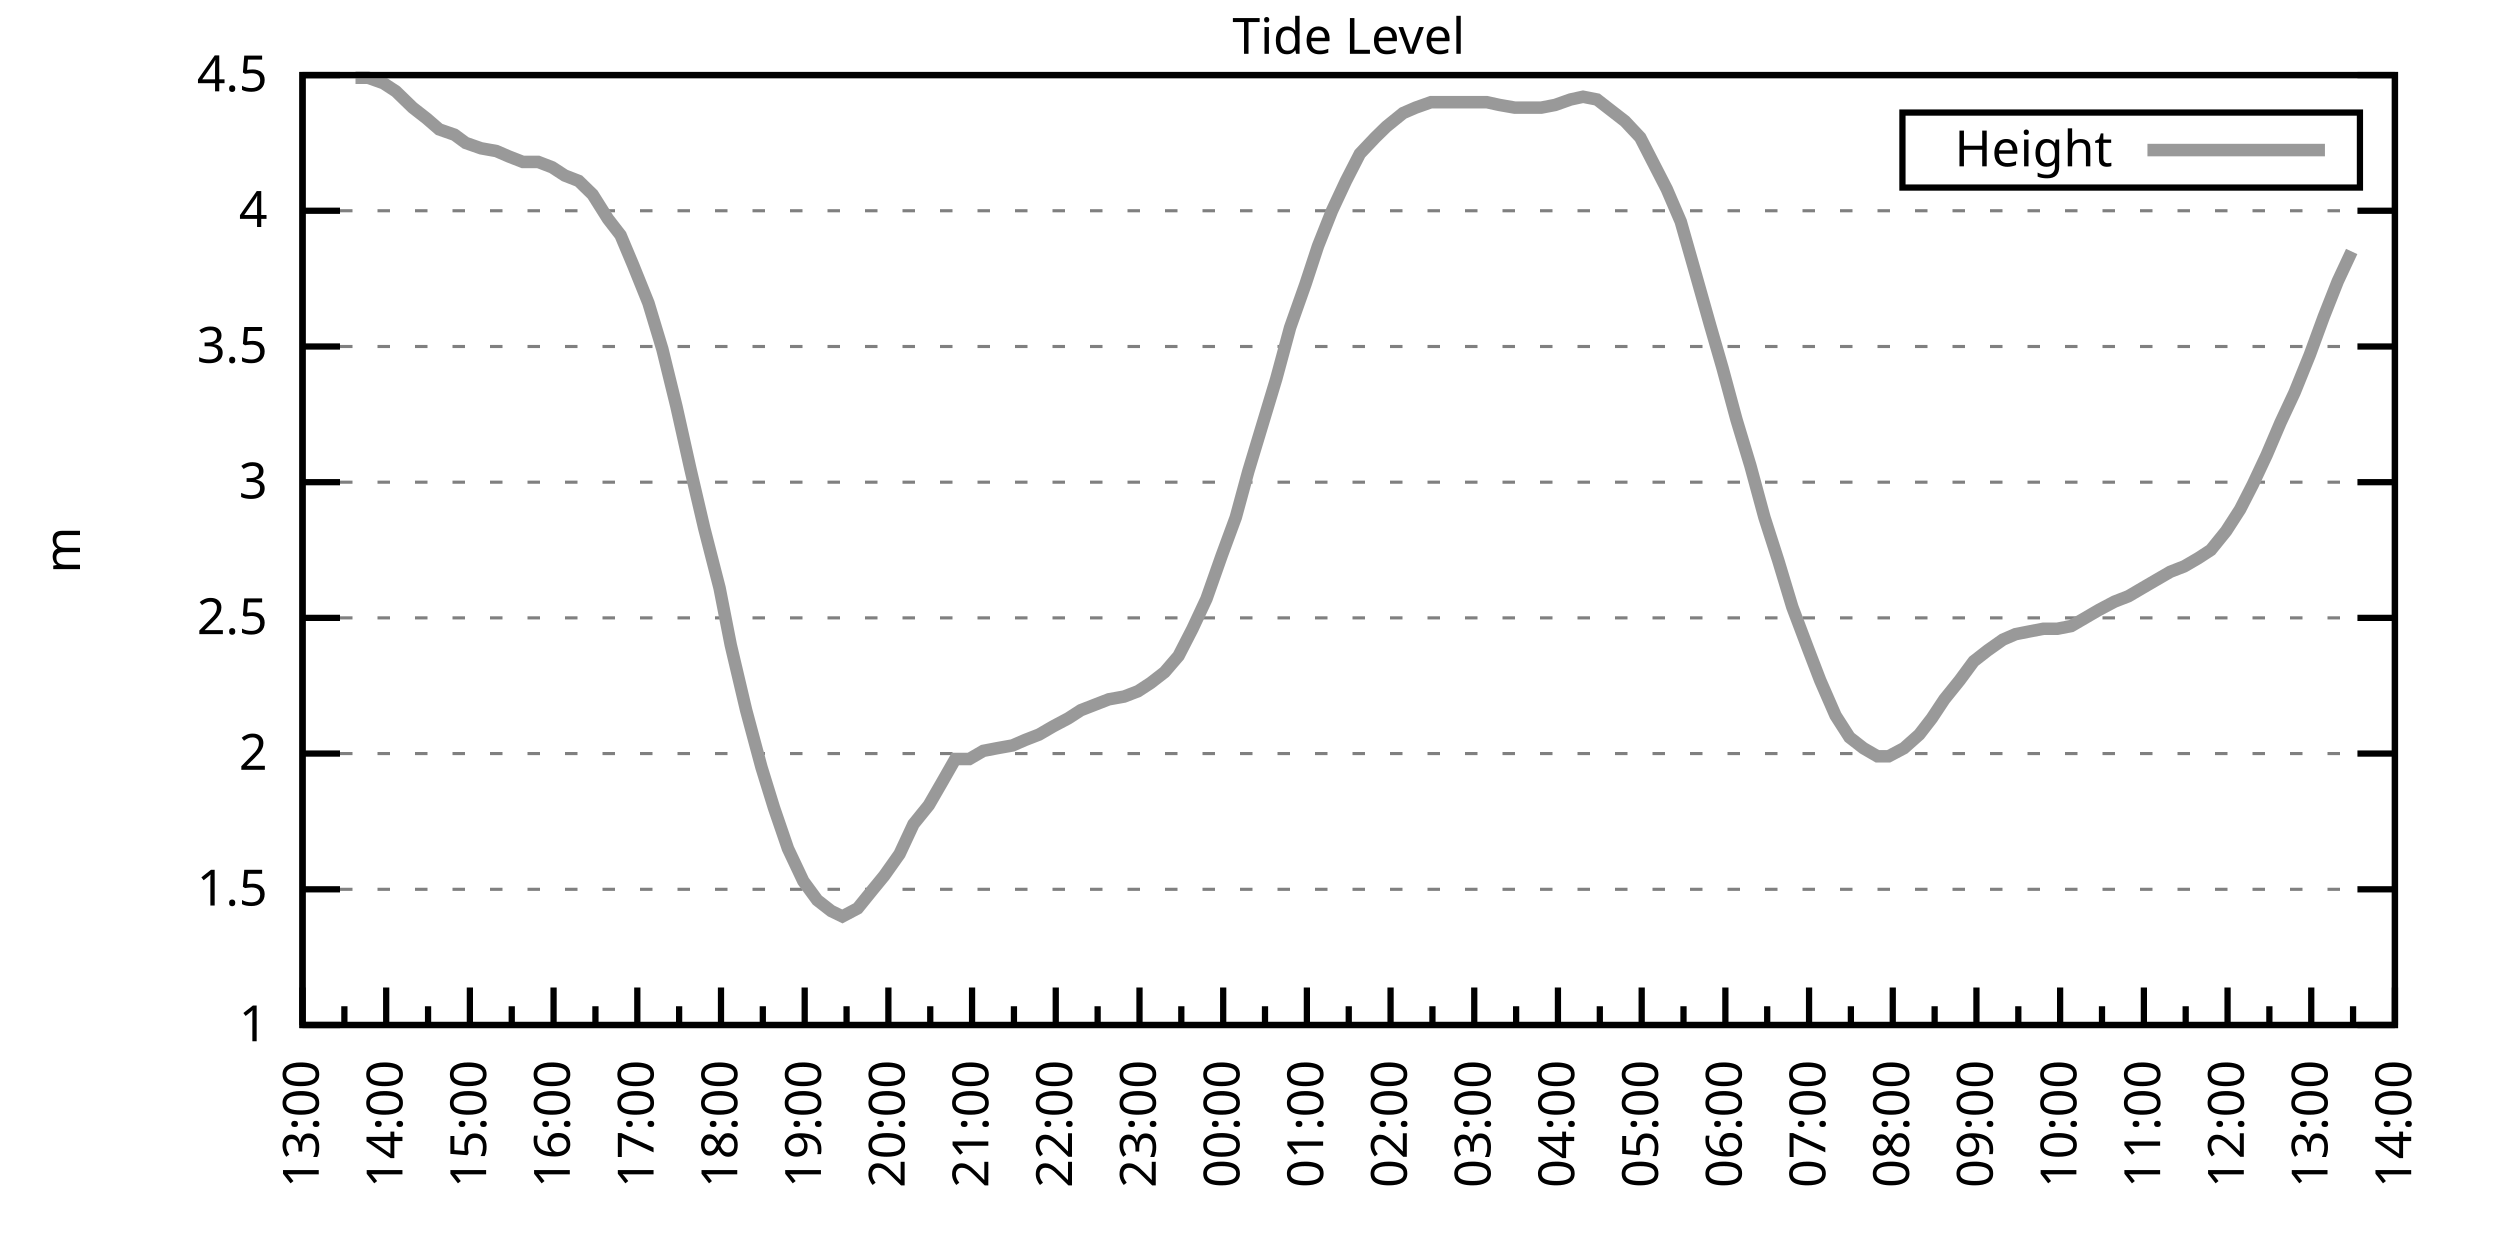
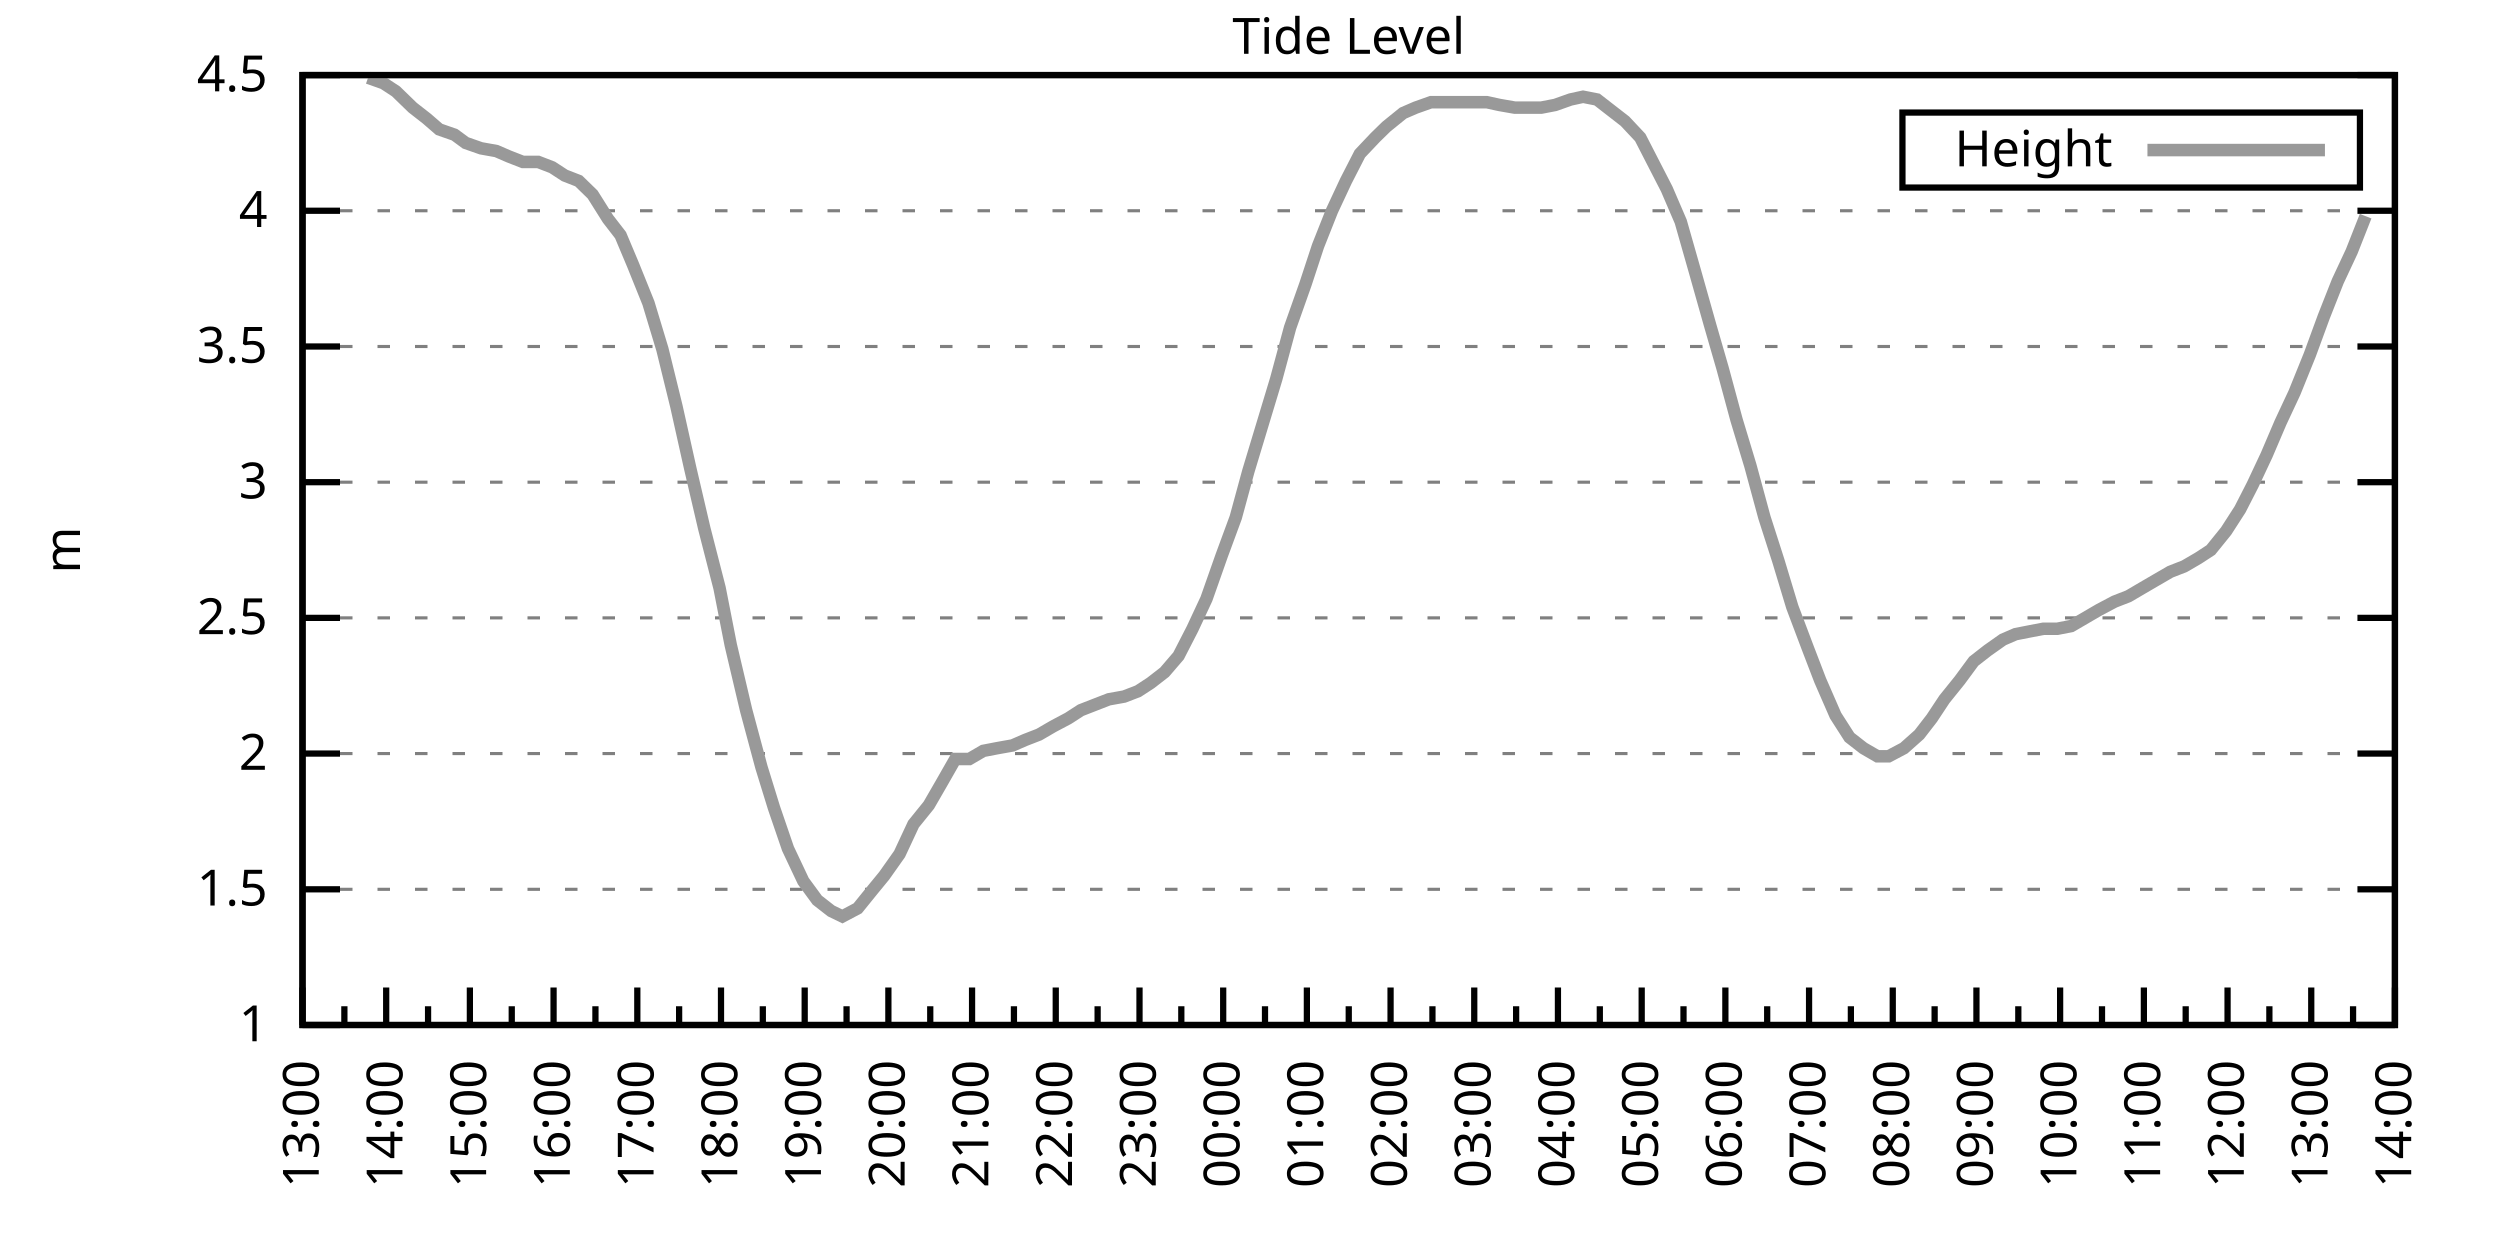
<svg xmlns="http://www.w3.org/2000/svg" xmlns:xlink="http://www.w3.org/1999/xlink" width="400" height="200" viewBox="0 0 400 200">
  <g id="gnuplot_canvas">
    <rect x="0" y="0" width="400" height="200" fill="none" />
    <defs>
      <circle id="gpDot" r="0.5" stroke-width="0.5" stroke="currentColor" />
      <path id="gpPt0" stroke-width="0.333" stroke="currentColor" d="M-1,0 h2 M0,-1 v2" />
      <path id="gpPt1" stroke-width="0.333" stroke="currentColor" d="M-1,-1 L1,1 M1,-1 L-1,1" />
      <path id="gpPt2" stroke-width="0.333" stroke="currentColor" d="M-1,0 L1,0 M0,-1 L0,1 M-1,-1 L1,1 M-1,1 L1,-1" />
      <rect id="gpPt3" stroke-width="0.333" stroke="currentColor" x="-1" y="-1" width="2" height="2" />
      <rect id="gpPt4" stroke-width="0.333" stroke="currentColor" fill="currentColor" x="-1" y="-1" width="2" height="2" />
      <circle id="gpPt5" stroke-width="0.333" stroke="currentColor" cx="0" cy="0" r="1" />
      <use xlink:href="#gpPt5" id="gpPt6" fill="currentColor" stroke="none" />
      <path id="gpPt7" stroke-width="0.333" stroke="currentColor" d="M0,-1.33 L-1.33,0.67 L1.33,0.67 z" />
      <use xlink:href="#gpPt7" id="gpPt8" fill="currentColor" stroke="none" />
      <use xlink:href="#gpPt7" id="gpPt9" stroke="currentColor" transform="rotate(180)" />
      <use xlink:href="#gpPt9" id="gpPt10" fill="currentColor" stroke="none" />
      <use xlink:href="#gpPt3" id="gpPt11" stroke="currentColor" transform="rotate(45)" />
      <use xlink:href="#gpPt11" id="gpPt12" fill="currentColor" stroke="none" />
      <path id="gpPt13" stroke-width="0.333" stroke="currentColor" d="M0,1.330 L1.265,0.411 L0.782,-1.067 L-0.782,-1.076 L-1.265,0.411 z" />
      <use xlink:href="#gpPt13" id="gpPt14" fill="currentColor" stroke="none" />
      <filter id="textbox" filterUnits="objectBoundingBox" x="0" y="0" height="1" width="1">
        <feFlood flood-color="white" flood-opacity="1" result="bgnd" />
        <feComposite in="SourceGraphic" in2="bgnd" operator="atop" />
      </filter>
      <filter id="greybox" filterUnits="objectBoundingBox" x="0" y="0" height="1" width="1">
        <feFlood flood-color="lightgrey" flood-opacity="1" result="grey" />
        <feComposite in="SourceGraphic" in2="grey" operator="atop" />
      </filter>
    </defs>
    <g fill="none" color="white" stroke="currentColor" stroke-width="1.00" stroke-linecap="butt" stroke-linejoin="miter">
</g>
    <g fill="none" color="black" stroke="currentColor" stroke-width="1.00" stroke-linecap="butt" stroke-linejoin="miter">
      <g stroke="none" shape-rendering="crispEdges">
        <polygon fill="rgb(255, 255, 255)" points="48.40,164.00 383.18,164.00 383.18,12.02 48.40,12.02 " />
      </g>
    </g>
    <g fill="none" color="black" stroke="currentColor" stroke-width="1.00" stroke-linecap="butt" stroke-linejoin="miter">
</g>
    <g fill="none" color="black" stroke="black" stroke-width="0.50" stroke-linecap="butt" stroke-linejoin="miter">
</g>
    <g fill="none" color="gray" stroke="currentColor" stroke-width="0.50" stroke-linecap="butt" stroke-linejoin="miter">
      <path stroke="gray" stroke-dasharray="2,4" class="gridline" d="M48.40,164.00 L383.19,164.00  " />
    </g>
    <g fill="none" color="gray" stroke="gray" stroke-width="1.00" stroke-linecap="butt" stroke-linejoin="miter">
</g>
    <g fill="none" color="black" stroke="currentColor" stroke-width="1.00" stroke-linecap="butt" stroke-linejoin="miter">
      <path stroke="black" d="M48.40,164.00 L54.40,164.00 M383.19,164.00 L377.19,164.00  " />
      <g transform="translate(42.80,166.60)" stroke="none" fill="black" font-family="Sans" font-size="8.00" text-anchor="end">
        <text>
          <tspan font-family="Sans"> 1</tspan>
        </text>
      </g>
    </g>
    <g fill="none" color="black" stroke="currentColor" stroke-width="1.00" stroke-linecap="butt" stroke-linejoin="miter">
</g>
    <g fill="none" color="black" stroke="black" stroke-width="0.50" stroke-linecap="butt" stroke-linejoin="miter">
</g>
    <g fill="none" color="gray" stroke="currentColor" stroke-width="0.50" stroke-linecap="butt" stroke-linejoin="miter">
      <path stroke="gray" stroke-dasharray="2,4" class="gridline" d="M48.40,142.29 L383.19,142.29  " />
    </g>
    <g fill="none" color="gray" stroke="gray" stroke-width="1.00" stroke-linecap="butt" stroke-linejoin="miter">
</g>
    <g fill="none" color="black" stroke="currentColor" stroke-width="1.00" stroke-linecap="butt" stroke-linejoin="miter">
      <path stroke="black" d="M48.40,142.29 L54.40,142.29 M383.19,142.29 L377.19,142.29  " />
      <g transform="translate(42.80,144.89)" stroke="none" fill="black" font-family="Sans" font-size="8.00" text-anchor="end">
        <text>
          <tspan font-family="Sans"> 1.5</tspan>
        </text>
      </g>
    </g>
    <g fill="none" color="black" stroke="currentColor" stroke-width="1.00" stroke-linecap="butt" stroke-linejoin="miter">
</g>
    <g fill="none" color="black" stroke="black" stroke-width="0.50" stroke-linecap="butt" stroke-linejoin="miter">
</g>
    <g fill="none" color="gray" stroke="currentColor" stroke-width="0.50" stroke-linecap="butt" stroke-linejoin="miter">
      <path stroke="gray" stroke-dasharray="2,4" class="gridline" d="M48.40,120.57 L383.19,120.57  " />
    </g>
    <g fill="none" color="gray" stroke="gray" stroke-width="1.00" stroke-linecap="butt" stroke-linejoin="miter">
</g>
    <g fill="none" color="black" stroke="currentColor" stroke-width="1.00" stroke-linecap="butt" stroke-linejoin="miter">
      <path stroke="black" d="M48.40,120.57 L54.40,120.57 M383.19,120.57 L377.19,120.57  " />
      <g transform="translate(42.80,123.17)" stroke="none" fill="black" font-family="Sans" font-size="8.00" text-anchor="end">
        <text>
          <tspan font-family="Sans"> 2</tspan>
        </text>
      </g>
    </g>
    <g fill="none" color="black" stroke="currentColor" stroke-width="1.00" stroke-linecap="butt" stroke-linejoin="miter">
</g>
    <g fill="none" color="black" stroke="black" stroke-width="0.50" stroke-linecap="butt" stroke-linejoin="miter">
</g>
    <g fill="none" color="gray" stroke="currentColor" stroke-width="0.50" stroke-linecap="butt" stroke-linejoin="miter">
      <path stroke="gray" stroke-dasharray="2,4" class="gridline" d="M48.40,98.86 L383.19,98.86  " />
    </g>
    <g fill="none" color="gray" stroke="gray" stroke-width="1.00" stroke-linecap="butt" stroke-linejoin="miter">
</g>
    <g fill="none" color="black" stroke="currentColor" stroke-width="1.00" stroke-linecap="butt" stroke-linejoin="miter">
      <path stroke="black" d="M48.40,98.86 L54.40,98.86 M383.19,98.86 L377.19,98.86  " />
      <g transform="translate(42.80,101.46)" stroke="none" fill="black" font-family="Sans" font-size="8.00" text-anchor="end">
        <text>
          <tspan font-family="Sans"> 2.5</tspan>
        </text>
      </g>
    </g>
    <g fill="none" color="black" stroke="currentColor" stroke-width="1.00" stroke-linecap="butt" stroke-linejoin="miter">
</g>
    <g fill="none" color="black" stroke="black" stroke-width="0.50" stroke-linecap="butt" stroke-linejoin="miter">
</g>
    <g fill="none" color="gray" stroke="currentColor" stroke-width="0.50" stroke-linecap="butt" stroke-linejoin="miter">
      <path stroke="gray" stroke-dasharray="2,4" class="gridline" d="M48.40,77.15 L383.19,77.15  " />
    </g>
    <g fill="none" color="gray" stroke="gray" stroke-width="1.00" stroke-linecap="butt" stroke-linejoin="miter">
</g>
    <g fill="none" color="black" stroke="currentColor" stroke-width="1.00" stroke-linecap="butt" stroke-linejoin="miter">
      <path stroke="black" d="M48.40,77.15 L54.40,77.15 M383.19,77.15 L377.19,77.15  " />
      <g transform="translate(42.80,79.75)" stroke="none" fill="black" font-family="Sans" font-size="8.00" text-anchor="end">
        <text>
          <tspan font-family="Sans"> 3</tspan>
        </text>
      </g>
    </g>
    <g fill="none" color="black" stroke="currentColor" stroke-width="1.00" stroke-linecap="butt" stroke-linejoin="miter">
</g>
    <g fill="none" color="black" stroke="black" stroke-width="0.50" stroke-linecap="butt" stroke-linejoin="miter">
</g>
    <g fill="none" color="gray" stroke="currentColor" stroke-width="0.50" stroke-linecap="butt" stroke-linejoin="miter">
      <path stroke="gray" stroke-dasharray="2,4" class="gridline" d="M48.40,55.44 L383.19,55.44  " />
    </g>
    <g fill="none" color="gray" stroke="gray" stroke-width="1.00" stroke-linecap="butt" stroke-linejoin="miter">
</g>
    <g fill="none" color="black" stroke="currentColor" stroke-width="1.00" stroke-linecap="butt" stroke-linejoin="miter">
      <path stroke="black" d="M48.40,55.44 L54.40,55.44 M383.19,55.44 L377.19,55.44  " />
      <g transform="translate(42.80,58.04)" stroke="none" fill="black" font-family="Sans" font-size="8.00" text-anchor="end">
        <text>
          <tspan font-family="Sans"> 3.5</tspan>
        </text>
      </g>
    </g>
    <g fill="none" color="black" stroke="currentColor" stroke-width="1.00" stroke-linecap="butt" stroke-linejoin="miter">
</g>
    <g fill="none" color="black" stroke="black" stroke-width="0.50" stroke-linecap="butt" stroke-linejoin="miter">
</g>
    <g fill="none" color="gray" stroke="currentColor" stroke-width="0.50" stroke-linecap="butt" stroke-linejoin="miter">
      <path stroke="gray" stroke-dasharray="2,4" class="gridline" d="M48.40,33.72 L383.19,33.72  " />
    </g>
    <g fill="none" color="gray" stroke="gray" stroke-width="1.00" stroke-linecap="butt" stroke-linejoin="miter">
</g>
    <g fill="none" color="black" stroke="currentColor" stroke-width="1.00" stroke-linecap="butt" stroke-linejoin="miter">
      <path stroke="black" d="M48.40,33.72 L54.40,33.72 M383.19,33.72 L377.19,33.72  " />
      <g transform="translate(42.80,36.32)" stroke="none" fill="black" font-family="Sans" font-size="8.00" text-anchor="end">
        <text>
          <tspan font-family="Sans"> 4</tspan>
        </text>
      </g>
    </g>
    <g fill="none" color="black" stroke="currentColor" stroke-width="1.00" stroke-linecap="butt" stroke-linejoin="miter">
</g>
    <g fill="none" color="black" stroke="black" stroke-width="0.50" stroke-linecap="butt" stroke-linejoin="miter">
</g>
    <g fill="none" color="gray" stroke="currentColor" stroke-width="0.50" stroke-linecap="butt" stroke-linejoin="miter">
      <path stroke="gray" stroke-dasharray="2,4" class="gridline" d="M48.40,12.01 L383.19,12.01  " />
    </g>
    <g fill="none" color="gray" stroke="gray" stroke-width="1.00" stroke-linecap="butt" stroke-linejoin="miter">
</g>
    <g fill="none" color="black" stroke="currentColor" stroke-width="1.00" stroke-linecap="butt" stroke-linejoin="miter">
      <path stroke="black" d="M48.40,12.01 L54.40,12.01 M383.19,12.01 L377.19,12.01  " />
      <g transform="translate(42.80,14.61)" stroke="none" fill="black" font-family="Sans" font-size="8.00" text-anchor="end">
        <text>
          <tspan font-family="Sans"> 4.5</tspan>
        </text>
      </g>
    </g>
    <g fill="none" color="black" stroke="currentColor" stroke-width="1.00" stroke-linecap="butt" stroke-linejoin="miter">
      <path stroke="black" d="M48.40,164.00 L48.40,158.00  " />
      <g transform="translate(51.00,169.60) rotate(270)" stroke="none" fill="black" font-family="Sans" font-size="8.00" text-anchor="end">
        <text>
          <tspan font-family="Sans">13:00</tspan>
        </text>
      </g>
    </g>
    <g fill="none" color="black" stroke="currentColor" stroke-width="1.00" stroke-linecap="butt" stroke-linejoin="miter">
      <path stroke="black" d="M55.10,164.00 L55.10,161.00 M61.79,164.00 L61.79,158.00  " />
      <g transform="translate(64.39,169.60) rotate(270)" stroke="none" fill="black" font-family="Sans" font-size="8.00" text-anchor="end">
        <text>
          <tspan font-family="Sans">14:00</tspan>
        </text>
      </g>
    </g>
    <g fill="none" color="black" stroke="currentColor" stroke-width="1.00" stroke-linecap="butt" stroke-linejoin="miter">
      <path stroke="black" d="M68.49,164.00 L68.49,161.00 M75.18,164.00 L75.18,158.00  " />
      <g transform="translate(77.78,169.60) rotate(270)" stroke="none" fill="black" font-family="Sans" font-size="8.00" text-anchor="end">
        <text>
          <tspan font-family="Sans">15:00</tspan>
        </text>
      </g>
    </g>
    <g fill="none" color="black" stroke="currentColor" stroke-width="1.00" stroke-linecap="butt" stroke-linejoin="miter">
      <path stroke="black" d="M81.88,164.00 L81.88,161.00 M88.57,164.00 L88.57,158.00  " />
      <g transform="translate(91.17,169.60) rotate(270)" stroke="none" fill="black" font-family="Sans" font-size="8.00" text-anchor="end">
        <text>
          <tspan font-family="Sans">16:00</tspan>
        </text>
      </g>
    </g>
    <g fill="none" color="black" stroke="currentColor" stroke-width="1.00" stroke-linecap="butt" stroke-linejoin="miter">
      <path stroke="black" d="M95.27,164.00 L95.27,161.00 M101.97,164.00 L101.97,158.00  " />
      <g transform="translate(104.57,169.60) rotate(270)" stroke="none" fill="black" font-family="Sans" font-size="8.00" text-anchor="end">
        <text>
          <tspan font-family="Sans">17:00</tspan>
        </text>
      </g>
    </g>
    <g fill="none" color="black" stroke="currentColor" stroke-width="1.00" stroke-linecap="butt" stroke-linejoin="miter">
      <path stroke="black" d="M108.66,164.00 L108.66,161.00 M115.36,164.00 L115.36,158.00  " />
      <g transform="translate(117.96,169.60) rotate(270)" stroke="none" fill="black" font-family="Sans" font-size="8.00" text-anchor="end">
        <text>
          <tspan font-family="Sans">18:00</tspan>
        </text>
      </g>
    </g>
    <g fill="none" color="black" stroke="currentColor" stroke-width="1.00" stroke-linecap="butt" stroke-linejoin="miter">
      <path stroke="black" d="M122.05,164.00 L122.05,161.00 M128.75,164.00 L128.75,158.00  " />
      <g transform="translate(131.35,169.60) rotate(270)" stroke="none" fill="black" font-family="Sans" font-size="8.00" text-anchor="end">
        <text>
          <tspan font-family="Sans">19:00</tspan>
        </text>
      </g>
    </g>
    <g fill="none" color="black" stroke="currentColor" stroke-width="1.00" stroke-linecap="butt" stroke-linejoin="miter">
      <path stroke="black" d="M135.45,164.00 L135.45,161.00 M142.14,164.00 L142.14,158.00  " />
      <g transform="translate(144.74,169.60) rotate(270)" stroke="none" fill="black" font-family="Sans" font-size="8.00" text-anchor="end">
        <text>
          <tspan font-family="Sans">20:00</tspan>
        </text>
      </g>
    </g>
    <g fill="none" color="black" stroke="currentColor" stroke-width="1.00" stroke-linecap="butt" stroke-linejoin="miter">
      <path stroke="black" d="M148.84,164.00 L148.84,161.00 M155.53,164.00 L155.53,158.00  " />
      <g transform="translate(158.13,169.60) rotate(270)" stroke="none" fill="black" font-family="Sans" font-size="8.00" text-anchor="end">
        <text>
          <tspan font-family="Sans">21:00</tspan>
        </text>
      </g>
    </g>
    <g fill="none" color="black" stroke="currentColor" stroke-width="1.00" stroke-linecap="butt" stroke-linejoin="miter">
      <path stroke="black" d="M162.23,164.00 L162.23,161.00 M168.92,164.00 L168.92,158.00  " />
      <g transform="translate(171.52,169.60) rotate(270)" stroke="none" fill="black" font-family="Sans" font-size="8.00" text-anchor="end">
        <text>
          <tspan font-family="Sans">22:00</tspan>
        </text>
      </g>
    </g>
    <g fill="none" color="black" stroke="currentColor" stroke-width="1.00" stroke-linecap="butt" stroke-linejoin="miter">
      <path stroke="black" d="M175.62,164.00 L175.62,161.00 M182.32,164.00 L182.32,158.00  " />
      <g transform="translate(184.92,169.60) rotate(270)" stroke="none" fill="black" font-family="Sans" font-size="8.00" text-anchor="end">
        <text>
          <tspan font-family="Sans">23:00</tspan>
        </text>
      </g>
    </g>
    <g fill="none" color="black" stroke="currentColor" stroke-width="1.00" stroke-linecap="butt" stroke-linejoin="miter">
      <path stroke="black" d="M189.01,164.00 L189.01,161.00 M195.71,164.00 L195.71,158.00  " />
      <g transform="translate(198.31,169.60) rotate(270)" stroke="none" fill="black" font-family="Sans" font-size="8.00" text-anchor="end">
        <text>
          <tspan font-family="Sans">00:00</tspan>
        </text>
      </g>
    </g>
    <g fill="none" color="black" stroke="currentColor" stroke-width="1.00" stroke-linecap="butt" stroke-linejoin="miter">
      <path stroke="black" d="M202.40,164.00 L202.40,161.00 M209.10,164.00 L209.10,158.00  " />
      <g transform="translate(211.70,169.60) rotate(270)" stroke="none" fill="black" font-family="Sans" font-size="8.00" text-anchor="end">
        <text>
          <tspan font-family="Sans">01:00</tspan>
        </text>
      </g>
    </g>
    <g fill="none" color="black" stroke="currentColor" stroke-width="1.00" stroke-linecap="butt" stroke-linejoin="miter">
      <path stroke="black" d="M215.80,164.00 L215.80,161.00 M222.49,164.00 L222.49,158.00  " />
      <g transform="translate(225.09,169.60) rotate(270)" stroke="none" fill="black" font-family="Sans" font-size="8.00" text-anchor="end">
        <text>
          <tspan font-family="Sans">02:00</tspan>
        </text>
      </g>
    </g>
    <g fill="none" color="black" stroke="currentColor" stroke-width="1.00" stroke-linecap="butt" stroke-linejoin="miter">
      <path stroke="black" d="M229.19,164.00 L229.19,161.00 M235.88,164.00 L235.88,158.00  " />
      <g transform="translate(238.48,169.60) rotate(270)" stroke="none" fill="black" font-family="Sans" font-size="8.00" text-anchor="end">
        <text>
          <tspan font-family="Sans">03:00</tspan>
        </text>
      </g>
    </g>
    <g fill="none" color="black" stroke="currentColor" stroke-width="1.00" stroke-linecap="butt" stroke-linejoin="miter">
      <path stroke="black" d="M242.58,164.00 L242.58,161.00 M249.27,164.00 L249.27,158.00  " />
      <g transform="translate(251.87,169.60) rotate(270)" stroke="none" fill="black" font-family="Sans" font-size="8.00" text-anchor="end">
        <text>
          <tspan font-family="Sans">04:00</tspan>
        </text>
      </g>
    </g>
    <g fill="none" color="black" stroke="currentColor" stroke-width="1.00" stroke-linecap="butt" stroke-linejoin="miter">
      <path stroke="black" d="M255.97,164.00 L255.97,161.00 M262.67,164.00 L262.67,158.00  " />
      <g transform="translate(265.27,169.60) rotate(270)" stroke="none" fill="black" font-family="Sans" font-size="8.00" text-anchor="end">
        <text>
          <tspan font-family="Sans">05:00</tspan>
        </text>
      </g>
    </g>
    <g fill="none" color="black" stroke="currentColor" stroke-width="1.00" stroke-linecap="butt" stroke-linejoin="miter">
      <path stroke="black" d="M269.36,164.00 L269.36,161.00 M276.06,164.00 L276.06,158.00  " />
      <g transform="translate(278.66,169.60) rotate(270)" stroke="none" fill="black" font-family="Sans" font-size="8.00" text-anchor="end">
        <text>
          <tspan font-family="Sans">06:00</tspan>
        </text>
      </g>
    </g>
    <g fill="none" color="black" stroke="currentColor" stroke-width="1.00" stroke-linecap="butt" stroke-linejoin="miter">
      <path stroke="black" d="M282.75,164.00 L282.75,161.00 M289.45,164.00 L289.45,158.00  " />
      <g transform="translate(292.05,169.60) rotate(270)" stroke="none" fill="black" font-family="Sans" font-size="8.00" text-anchor="end">
        <text>
          <tspan font-family="Sans">07:00</tspan>
        </text>
      </g>
    </g>
    <g fill="none" color="black" stroke="currentColor" stroke-width="1.00" stroke-linecap="butt" stroke-linejoin="miter">
      <path stroke="black" d="M296.14,164.00 L296.14,161.00 M302.84,164.00 L302.84,158.00  " />
      <g transform="translate(305.44,169.60) rotate(270)" stroke="none" fill="black" font-family="Sans" font-size="8.00" text-anchor="end">
        <text>
          <tspan font-family="Sans">08:00</tspan>
        </text>
      </g>
    </g>
    <g fill="none" color="black" stroke="currentColor" stroke-width="1.00" stroke-linecap="butt" stroke-linejoin="miter">
      <path stroke="black" d="M309.54,164.00 L309.54,161.00 M316.23,164.00 L316.23,158.00  " />
      <g transform="translate(318.83,169.60) rotate(270)" stroke="none" fill="black" font-family="Sans" font-size="8.00" text-anchor="end">
        <text>
          <tspan font-family="Sans">09:00</tspan>
        </text>
      </g>
    </g>
    <g fill="none" color="black" stroke="currentColor" stroke-width="1.00" stroke-linecap="butt" stroke-linejoin="miter">
      <path stroke="black" d="M322.93,164.00 L322.93,161.00 M329.62,164.00 L329.62,158.00  " />
      <g transform="translate(332.22,169.60) rotate(270)" stroke="none" fill="black" font-family="Sans" font-size="8.00" text-anchor="end">
        <text>
          <tspan font-family="Sans">10:00</tspan>
        </text>
      </g>
    </g>
    <g fill="none" color="black" stroke="currentColor" stroke-width="1.00" stroke-linecap="butt" stroke-linejoin="miter">
      <path stroke="black" d="M336.32,164.00 L336.32,161.00 M343.02,164.00 L343.02,158.00  " />
      <g transform="translate(345.62,169.60) rotate(270)" stroke="none" fill="black" font-family="Sans" font-size="8.00" text-anchor="end">
        <text>
          <tspan font-family="Sans">11:00</tspan>
        </text>
      </g>
    </g>
    <g fill="none" color="black" stroke="currentColor" stroke-width="1.00" stroke-linecap="butt" stroke-linejoin="miter">
      <path stroke="black" d="M349.71,164.00 L349.71,161.00 M356.41,164.00 L356.41,158.00  " />
      <g transform="translate(359.01,169.60) rotate(270)" stroke="none" fill="black" font-family="Sans" font-size="8.00" text-anchor="end">
        <text>
          <tspan font-family="Sans">12:00</tspan>
        </text>
      </g>
    </g>
    <g fill="none" color="black" stroke="currentColor" stroke-width="1.00" stroke-linecap="butt" stroke-linejoin="miter">
      <path stroke="black" d="M363.10,164.00 L363.10,161.00 M369.80,164.00 L369.80,158.00  " />
      <g transform="translate(372.40,169.60) rotate(270)" stroke="none" fill="black" font-family="Sans" font-size="8.00" text-anchor="end">
        <text>
          <tspan font-family="Sans">13:00</tspan>
        </text>
      </g>
    </g>
    <g fill="none" color="black" stroke="currentColor" stroke-width="1.00" stroke-linecap="butt" stroke-linejoin="miter">
      <path stroke="black" d="M376.49,164.00 L376.49,161.00 M383.19,164.00 L383.19,158.00  " />
      <g transform="translate(385.79,169.60) rotate(270)" stroke="none" fill="black" font-family="Sans" font-size="8.00" text-anchor="end">
        <text>
          <tspan font-family="Sans">14:00</tspan>
        </text>
      </g>
    </g>
    <g fill="none" color="black" stroke="currentColor" stroke-width="1.00" stroke-linecap="butt" stroke-linejoin="miter">
</g>
    <g fill="none" color="black" stroke="currentColor" stroke-width="1.00" stroke-linecap="butt" stroke-linejoin="miter">
      <path stroke="black" d="M48.40,12.01 L48.40,164.00 L383.19,164.00 L383.19,12.01 L48.40,12.01 Z  " />
    </g>
    <g fill="none" color="black" stroke="currentColor" stroke-width="1.00" stroke-linecap="butt" stroke-linejoin="miter">
      <g transform="translate(12.80,88.01) rotate(270)" stroke="none" fill="black" font-family="Sans" font-size="8.00" text-anchor="middle">
        <text>
          <tspan font-family="Sans">m</tspan>
        </text>
      </g>
    </g>
    <g fill="none" color="black" stroke="currentColor" stroke-width="1.00" stroke-linecap="butt" stroke-linejoin="miter">
</g>
    <g fill="none" color="black" stroke="currentColor" stroke-width="1.00" stroke-linecap="butt" stroke-linejoin="miter">
      <path stroke="black" d="M304.39,30.01 L304.39,18.01 L377.59,18.01 L377.59,30.01 L304.39,30.01 Z  " />
    </g>
    <g id="Tide_level_plot_1">
      <g fill="none" color="white" stroke="black" stroke-width="2.00" stroke-linecap="butt" stroke-linejoin="miter">
</g>
      <g fill="none" color="black" stroke="currentColor" stroke-width="2.00" stroke-linecap="butt" stroke-linejoin="miter">
        <g transform="translate(337.99,26.61)" stroke="none" fill="black" font-family="Sans" font-size="8.00" text-anchor="end">
          <text>
            <tspan font-family="Sans">Height</tspan>
          </text>
        </g>
      </g>
      <g fill="none" color="black" stroke="currentColor" stroke-width="2.00" stroke-linecap="butt" stroke-linejoin="miter">
-         <path stroke="rgb(153, 153, 153)" d="M343.59,24.01 L371.99,24.01 M56.88,12.44 L58.89,12.44 L61.35,13.31 L63.35,14.62 L66.03,17.22 L68.26,18.96   L70.27,20.70 L72.73,21.56 L74.51,22.87 L76.97,23.73 L79.42,24.17 L81.43,25.04 L83.66,25.91 L86.12,25.91   L88.35,26.77 L90.36,28.08 L92.59,28.95 L94.82,31.12 L97.28,35.03 L99.29,37.63 L101.30,42.41 L103.75,48.49   L105.98,55.87 L108.22,64.99 L110.45,74.98 L112.68,84.53 L115.13,94.08 L116.92,103.20 L119.38,113.63 L121.83,122.75   L123.84,129.26 L126.07,135.77 L128.53,140.98 L130.76,144.02 L132.99,145.76 L134.78,146.63 L137.23,145.33 L139.69,142.29   L141.47,140.12 L143.93,136.64 L146.16,131.86 L148.61,128.83 L150.62,125.35 L152.85,121.44 L155.09,121.44 L157.32,120.14   L159.55,119.71 L162.01,119.27 L164.01,118.40 L166.25,117.53 L168.48,116.23 L170.93,114.93 L172.94,113.63 L175.17,112.76   L177.41,111.89 L179.86,111.45 L182.09,110.59 L184.10,109.28 L186.33,107.55 L188.57,104.94 L190.80,100.60 L193.03,95.82   L195.48,88.87 L197.72,82.79 L199.73,75.41 L201.96,68.03 L204.19,60.65 L206.42,52.40 L208.88,45.45 L210.88,39.37   L213.12,33.72 L215.35,28.95 L217.58,24.60 L220.04,22.00 L221.82,20.26 L224.50,18.09 L226.51,17.22 L228.96,16.35   L231.20,16.35 L233.43,16.35 L235.44,16.35 L237.89,16.35 L239.90,16.79 L242.36,17.22 L244.36,17.22 L246.60,17.22   L248.83,16.79 L251.28,15.92 L253.29,15.48 L255.52,15.92 L257.76,17.66 L259.99,19.39 L262.44,22.00 L264.67,26.34   L266.68,30.25 L268.92,35.46 L271.15,43.28 L273.60,51.96 L275.61,58.91 L277.84,67.16 L280.07,74.54 L282.31,82.79   L284.54,89.74 L286.77,97.12 L289.23,103.64 L291.23,108.85 L293.69,114.49 L295.92,117.97 L298.15,119.71 L300.39,121.01   L302.17,121.01 L304.63,119.71 L307.08,117.53 L309.09,114.93 L311.10,111.89 L313.55,108.85 L315.79,105.81 L318.02,104.07   L320.47,102.34 L322.48,101.47 L324.71,101.03 L326.95,100.60 L329.18,100.60 L331.41,100.16 L333.64,98.86 L335.87,97.56   L338.33,96.26 L340.56,95.39 L342.79,94.08 L345.02,92.78 L347.26,91.48 L349.49,90.61 L351.72,89.31 L353.73,88.00   L356.18,84.97 L358.42,81.49 L360.42,77.58 L362.66,72.81 L364.89,67.59 L367.12,62.82 L369.58,56.74 L371.81,50.66   L374.04,45.01 L376.27,40.24  " />
+         <path stroke="rgb(153, 153, 153)" d="M343.59,24.01 L371.99,24.01 M58.89,12.44 L61.35,13.31 L63.35,14.62 L66.03,17.22 L68.26,18.96 L70.27,20.70   L72.73,21.56 L74.51,22.87 L76.97,23.73 L79.42,24.17 L81.43,25.04 L83.66,25.91 L86.12,25.91 L88.35,26.77   L90.36,28.08 L92.59,28.95 L94.82,31.12 L97.28,35.03 L99.29,37.63 L101.30,42.41 L103.75,48.49 L105.98,55.87   L108.22,64.99 L110.45,74.98 L112.68,84.53 L115.13,94.08 L116.92,103.20 L119.38,113.63 L121.83,122.75 L123.84,129.26   L126.07,135.77 L128.53,140.98 L130.76,144.02 L132.99,145.76 L134.78,146.63 L137.23,145.33 L139.69,142.29 L141.47,140.12   L143.93,136.64 L146.16,131.86 L148.61,128.83 L150.62,125.35 L152.85,121.44 L155.09,121.44 L157.32,120.14 L159.55,119.71   L162.01,119.27 L164.01,118.40 L166.25,117.53 L168.48,116.23 L170.93,114.93 L172.94,113.63 L175.17,112.76 L177.41,111.89   L179.86,111.45 L182.09,110.59 L184.10,109.28 L186.33,107.55 L188.57,104.94 L190.80,100.60 L193.03,95.82 L195.48,88.87   L197.72,82.79 L199.73,75.41 L201.96,68.03 L204.19,60.65 L206.42,52.40 L208.88,45.45 L210.88,39.37 L213.12,33.72   L215.35,28.95 L217.58,24.60 L220.04,22.00 L221.82,20.26 L224.50,18.09 L226.51,17.22 L228.96,16.35 L231.20,16.35   L233.43,16.35 L235.44,16.35 L237.89,16.35 L239.90,16.79 L242.36,17.22 L244.36,17.22 L246.60,17.22 L248.83,16.79   L251.28,15.92 L253.29,15.48 L255.52,15.92 L257.76,17.66 L259.99,19.39 L262.44,22.00 L264.67,26.34 L266.68,30.25   L268.92,35.46 L271.15,43.28 L273.60,51.96 L275.61,58.91 L277.84,67.16 L280.07,74.54 L282.31,82.79 L284.54,89.74   L286.77,97.12 L289.23,103.64 L291.23,108.85 L293.69,114.49 L295.92,117.97 L298.15,119.71 L300.39,121.01 L302.17,121.01   L304.63,119.71 L307.08,117.53 L309.09,114.93 L311.10,111.89 L313.55,108.85 L315.79,105.81 L318.02,104.07 L320.47,102.34   L322.48,101.47 L324.71,101.03 L326.95,100.60 L329.18,100.60 L331.41,100.16 L333.64,98.86 L335.87,97.56 L338.33,96.26   L340.56,95.39 L342.79,94.08 L345.02,92.78 L347.26,91.48 L349.49,90.61 L351.72,89.31 L353.73,88.00 L356.18,84.97   L358.42,81.49 L360.42,77.58 L362.66,72.81 L364.89,67.59 L367.12,62.82 L369.58,56.74 L371.81,50.66 L374.04,45.01   L376.27,40.24 L378.50,34.59  " />
      </g>
    </g>
    <g fill="none" color="black" stroke="currentColor" stroke-width="2.00" stroke-linecap="butt" stroke-linejoin="miter">
</g>
    <g fill="none" color="black" stroke="black" stroke-width="1.00" stroke-linecap="butt" stroke-linejoin="miter">
</g>
    <g fill="none" color="black" stroke="currentColor" stroke-width="1.00" stroke-linecap="butt" stroke-linejoin="miter">
      <path stroke="black" d="M48.40,12.01 L48.40,164.00 L383.19,164.00 L383.19,12.01 L48.40,12.01 Z  " />
    </g>
    <g fill="none" color="black" stroke="currentColor" stroke-width="1.00" stroke-linecap="butt" stroke-linejoin="miter">
      <g transform="translate(215.79,8.61)" stroke="none" fill="black" font-family="Sans" font-size="8.00" text-anchor="middle">
        <text>
          <tspan font-family="Sans">Tide Level</tspan>
        </text>
      </g>
    </g>
    <g fill="none" color="black" stroke="currentColor" stroke-width="1.00" stroke-linecap="butt" stroke-linejoin="miter">
</g>
  </g>
</svg>
